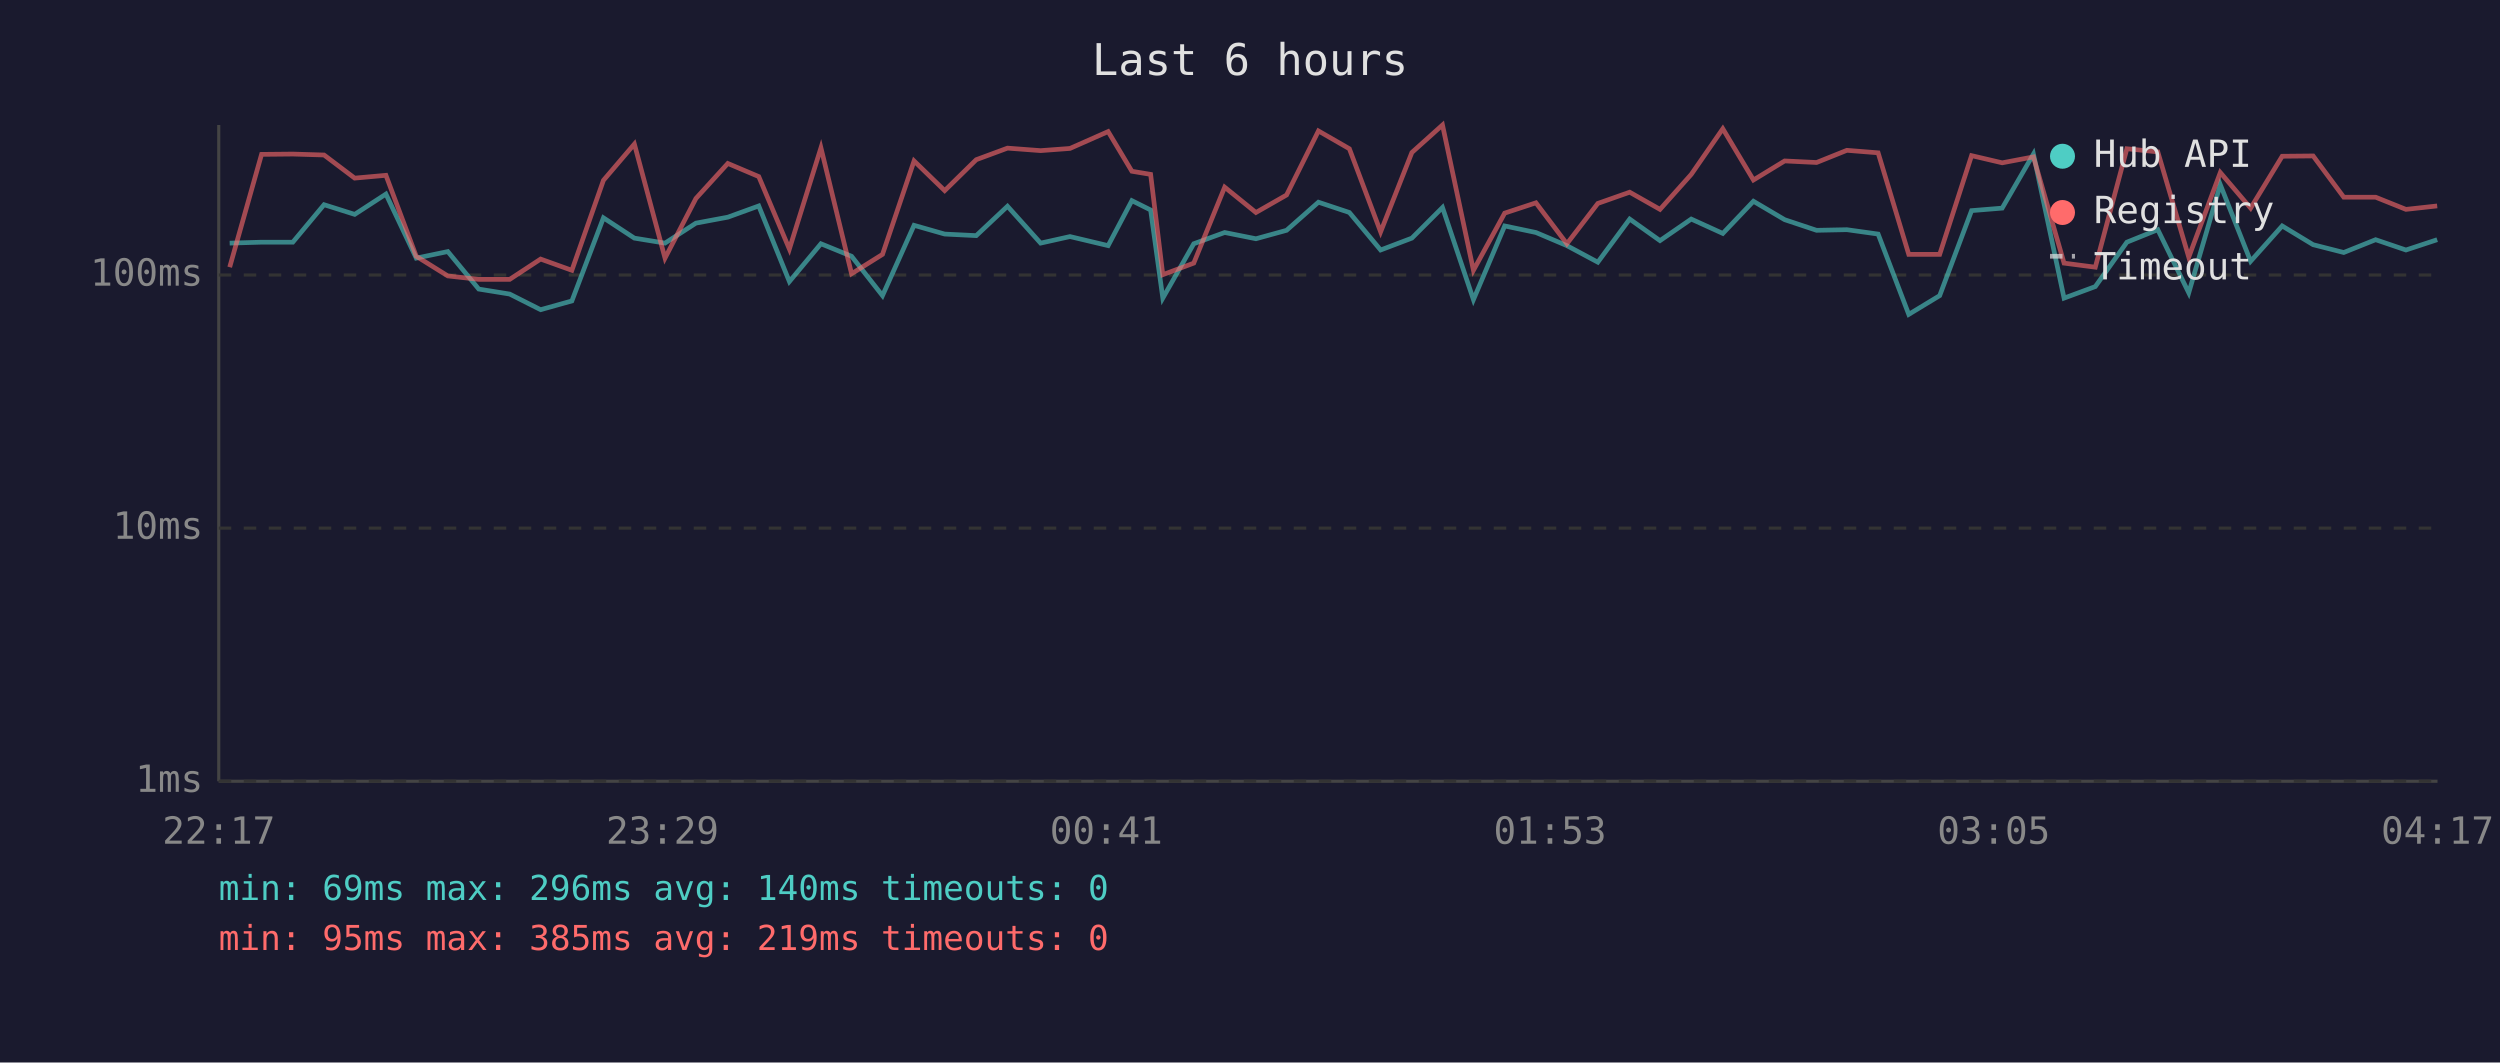
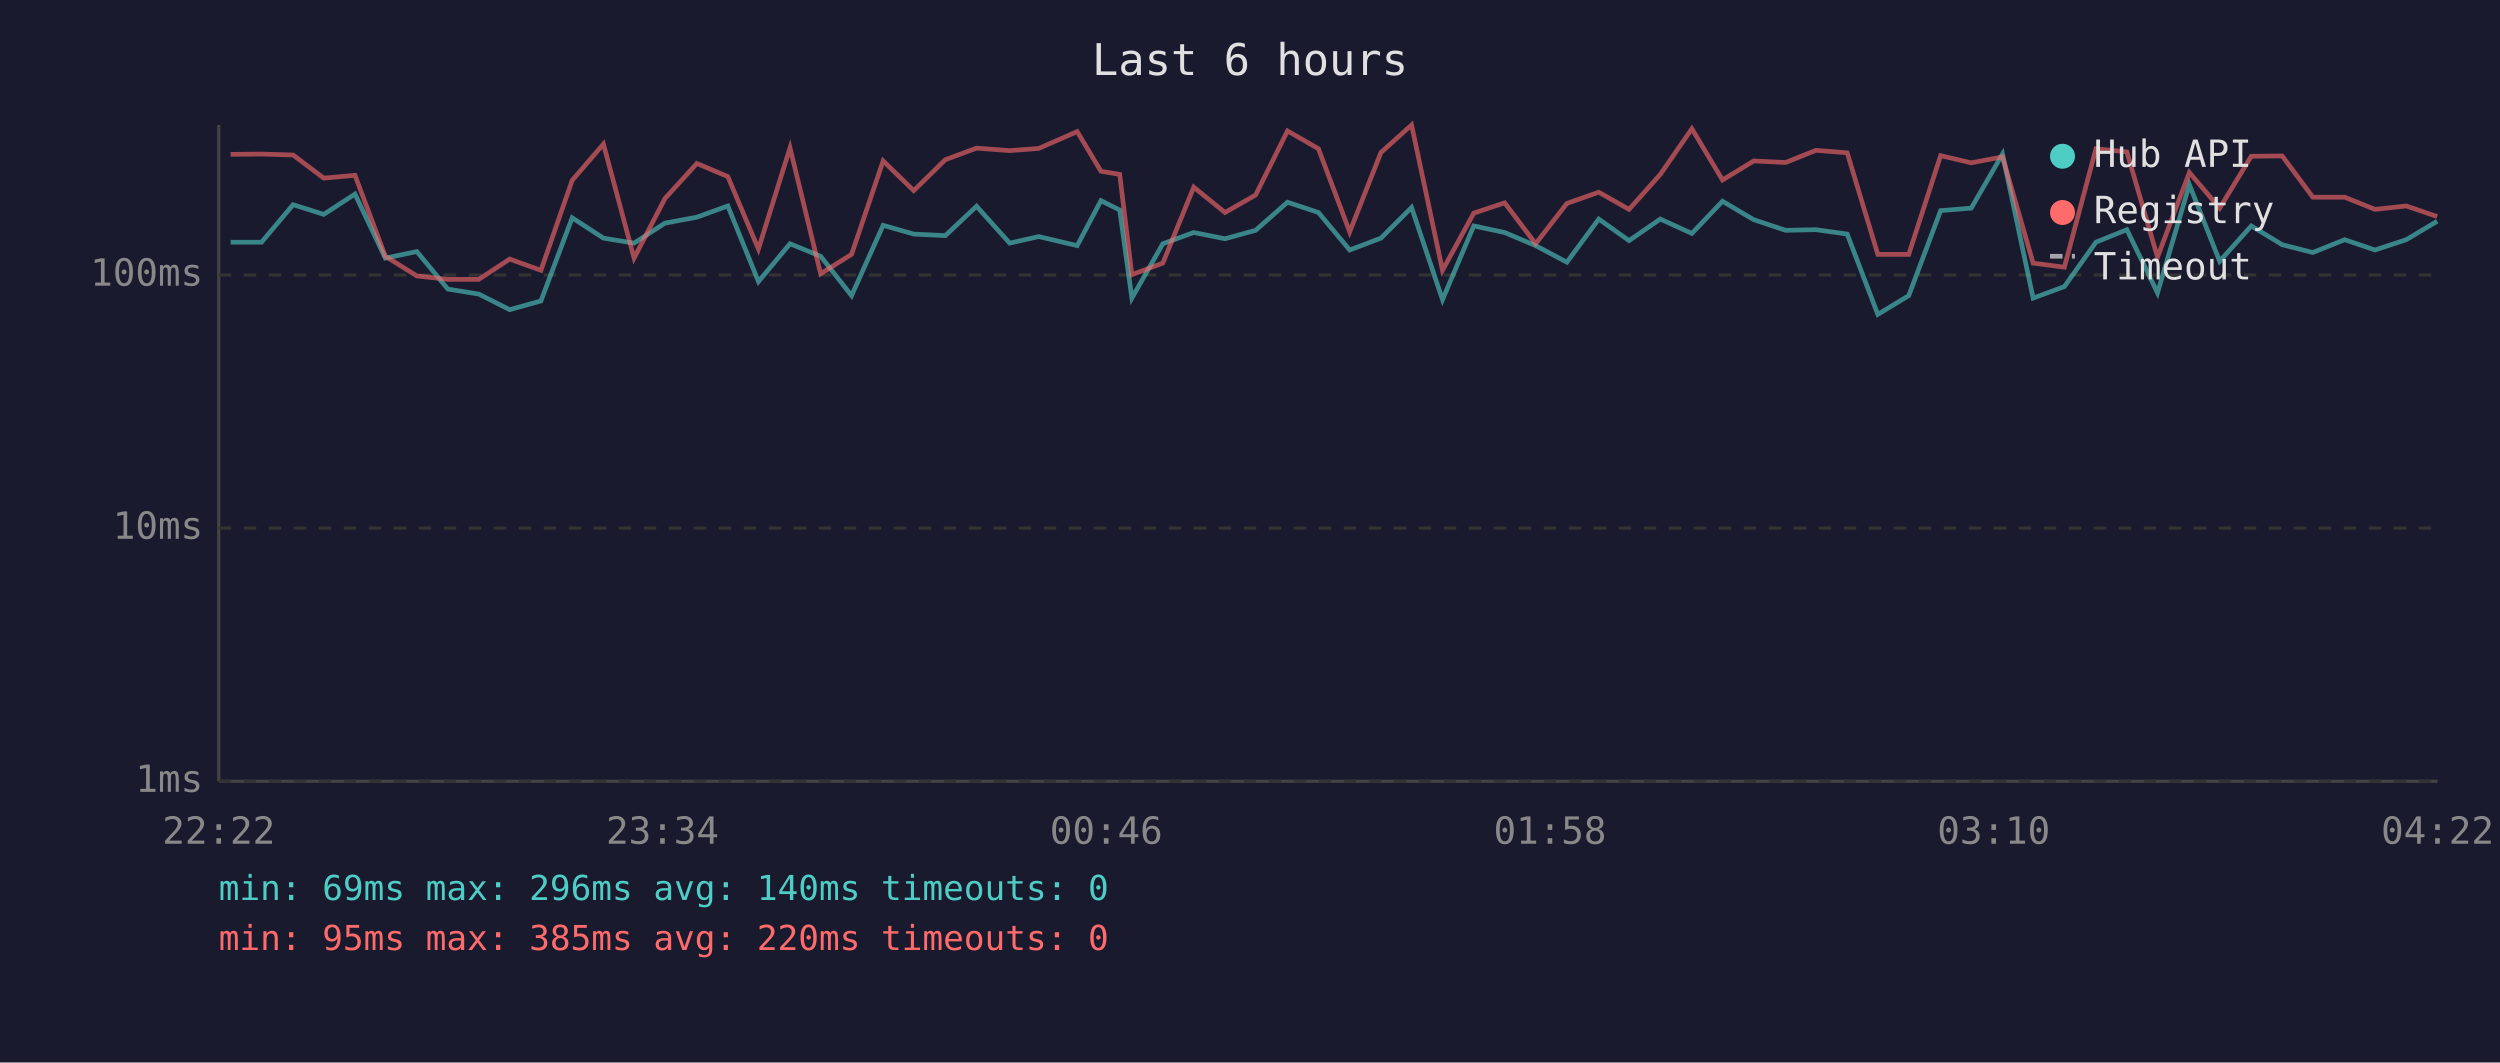
<svg xmlns="http://www.w3.org/2000/svg" viewBox="0 0 800 340" font-family="monospace" font-size="12">
  <rect width="800" height="340" fill="#1a1a2e" />
  <text x="400" y="24" fill="#e0e0e0" font-size="14" text-anchor="middle">Last 6 hours</text>
  <line x1="70" y1="40" x2="70" y2="250" stroke="#444" stroke-width="1" />
  <line x1="70" y1="250" x2="780" y2="250" stroke="#444" stroke-width="1" />
  <line x1="70" y1="250" x2="780" y2="250" stroke="#333" stroke-width="1" stroke-dasharray="4" />
  <text x="65" y="250" fill="#888" text-anchor="end" dominant-baseline="middle">1ms</text>
  <line x1="70" y1="169" x2="780" y2="169" stroke="#333" stroke-width="1" stroke-dasharray="4" />
  <text x="65" y="169" fill="#888" text-anchor="end" dominant-baseline="middle">10ms</text>
  <line x1="70" y1="88" x2="780" y2="88" stroke="#333" stroke-width="1" stroke-dasharray="4" />
  <text x="65" y="88" fill="#888" text-anchor="end" dominant-baseline="middle">100ms</text>
-   <text x="70" y="270" fill="#888" text-anchor="middle">22:17</text>
-   <text x="212" y="270" fill="#888" text-anchor="middle">23:29</text>
-   <text x="354" y="270" fill="#888" text-anchor="middle">00:41</text>
-   <text x="496" y="270" fill="#888" text-anchor="middle">01:53</text>
-   <text x="638" y="270" fill="#888" text-anchor="middle">03:05</text>
-   <text x="780" y="270" fill="#888" text-anchor="middle">04:17</text>
-   <polyline points="73.5,77.8 83.7,77.5 93.7,77.5 103.7,65.5 113.5,68.6 123.5,62.1 133.2,82.6 143.3,80.5 153.2,92.5 163.1,94.1 173.0,99.1 183.0,96.3 193.1,69.7 203.0,76.2 212.8,77.8 222.7,71.4 232.9,69.5 242.8,65.9 252.6,90.1 262.7,78.0 272.5,82.0 282.4,94.6 292.5,72.1 302.3,74.9 312.4,75.4 322.4,66.0 333.0,77.8 342.4,75.7 354.6,78.6 362.2,64.2 368.2,67.2 372.1,95.4 382.0,78.0 391.9,74.4 401.9,76.4 411.7,73.7 421.9,64.7 431.8,68.0 441.8,80.0 451.8,76.2 461.6,66.4 471.5,95.9 481.5,72.3 491.5,74.4 501.4,78.6 511.3,83.9 521.5,70.1 531.2,77.0 541.2,70.1 551.3,74.7 561.1,64.4 571.1,70.3 581.3,73.7 591.0,73.5 601.0,74.9 610.8,100.6 620.7,94.6 630.9,67.4 640.7,66.6 650.7,49.3 660.5,95.4 670.5,91.7 680.6,77.5 690.5,73.5 700.4,93.7 710.5,59.1 720.2,83.6 730.3,72.3 740.2,78.3 750.0,80.8 760.2,76.7 769.9,80.0 779.9,76.7" fill="none" stroke="#4ecdc4" stroke-width="1.5" opacity="0.6" />
-   <polyline points="73.5,85.5 83.7,49.4 93.7,49.3 103.7,49.6 113.5,57.0 123.5,56.1 133.2,82.0 143.3,88.3 153.2,89.4 163.1,89.4 173.0,82.9 183.0,86.5 193.1,57.7 203.0,46.1 212.8,82.6 222.7,63.5 232.9,52.3 242.8,56.5 252.6,79.7 262.7,47.3 272.5,87.6 282.4,81.4 292.5,51.5 302.3,61.0 312.4,51.1 322.4,47.4 333.0,48.2 342.4,47.5 354.6,42.1 362.2,54.8 368.2,55.8 372.1,87.9 382.0,84.2 391.9,59.9 401.9,68.0 411.7,62.4 421.9,41.9 431.8,47.6 441.8,74.2 451.8,48.8 461.6,40.0 471.5,86.5 481.5,68.2 491.5,64.9 501.4,78.0 511.3,65.1 521.5,61.5 531.2,67.0 541.2,55.8 551.3,41.2 561.1,57.6 571.1,51.5 581.3,52.0 591.0,48.1 601.0,48.9 610.8,81.4 620.7,81.4 630.9,49.8 640.7,52.1 650.7,50.2 660.5,84.2 670.5,85.5 680.6,47.6 690.5,48.6 700.4,82.3 710.5,55.2 720.2,66.6 730.3,50.0 740.2,49.9 750.0,63.1 760.2,63.1 769.9,67.0 779.9,65.9" fill="none" stroke="#ff6b6b" stroke-width="1.5" opacity="0.6" />
+   <text x="70" y="270" fill="#888" text-anchor="middle">22:22</text>
+   <text x="212" y="270" fill="#888" text-anchor="middle">23:34</text>
+   <text x="354" y="270" fill="#888" text-anchor="middle">00:46</text>
+   <text x="496" y="270" fill="#888" text-anchor="middle">01:58</text>
+   <text x="638" y="270" fill="#888" text-anchor="middle">03:10</text>
+   <text x="780" y="270" fill="#888" text-anchor="middle">04:22</text>
+   <polyline points="73.8,77.5 83.7,77.5 93.8,65.5 103.6,68.6 113.6,62.1 123.3,82.6 133.4,80.5 143.3,92.5 153.2,94.1 163.1,99.1 173.1,96.3 183.1,69.7 193.1,76.2 202.9,77.8 212.8,71.4 223.0,69.5 232.9,65.9 242.7,90.1 252.8,78.0 262.6,82.0 272.5,94.6 282.6,72.1 292.4,74.9 302.5,75.4 312.5,66.0 323.1,77.8 332.4,75.7 344.7,78.6 352.3,64.2 358.3,67.2 362.2,95.4 372.1,78.0 382.0,74.4 392.0,76.4 401.8,73.7 412.0,64.7 421.9,68.0 431.9,80.0 441.9,76.2 451.7,66.4 461.6,95.9 471.6,72.3 481.5,74.4 491.4,78.6 501.4,83.9 511.6,70.1 521.3,77.0 531.3,70.1 541.4,74.7 551.2,64.4 561.2,70.3 571.4,73.7 581.1,73.5 591.1,74.9 600.9,100.6 610.8,94.6 621.0,67.4 630.8,66.6 640.8,49.3 650.6,95.4 660.6,91.7 670.7,77.5 680.6,73.5 690.4,93.7 700.6,59.1 710.3,83.6 720.4,72.3 730.3,78.3 740.1,80.8 750.3,76.7 760.0,80.0 770.0,76.7 779.9,70.8" fill="none" stroke="#4ecdc4" stroke-width="1.5" opacity="0.6" />
+   <polyline points="73.8,49.4 83.7,49.3 93.8,49.6 103.6,57.0 113.6,56.1 123.3,82.0 133.4,88.3 143.3,89.4 153.2,89.4 163.1,82.9 173.1,86.5 183.1,57.7 193.1,46.1 202.9,82.6 212.8,63.5 223.0,52.3 232.9,56.5 242.7,79.7 252.8,47.3 262.6,87.6 272.5,81.4 282.6,51.5 292.4,61.0 302.5,51.1 312.5,47.4 323.1,48.2 332.4,47.5 344.7,42.1 352.3,54.8 358.3,55.8 362.2,87.9 372.1,84.2 382.0,59.9 392.0,68.0 401.8,62.4 412.0,41.9 421.9,47.6 431.9,74.2 441.9,48.8 451.7,40.0 461.6,86.5 471.6,68.2 481.5,64.9 491.4,78.0 501.4,65.1 511.6,61.5 521.3,67.0 531.3,55.8 541.4,41.2 551.2,57.6 561.2,51.5 571.4,52.0 581.1,48.1 591.1,48.9 600.9,81.4 610.8,81.4 621.0,49.8 630.8,52.1 640.8,50.2 650.6,84.2 660.6,85.5 670.7,47.6 680.6,48.6 690.4,82.3 700.6,55.2 710.3,66.6 720.4,50.0 730.3,49.9 740.1,63.1 750.3,63.1 760.0,67.0 770.0,65.9 779.9,69.3" fill="none" stroke="#ff6b6b" stroke-width="1.5" opacity="0.6" />
  <circle cx="660" cy="50" r="4" fill="#4ecdc4" />
  <text x="670" y="50" fill="#e0e0e0" dominant-baseline="middle">Hub API</text>
  <circle cx="660" cy="68" r="4" fill="#ff6b6b" />
  <text x="670" y="68" fill="#e0e0e0" dominant-baseline="middle">Registry</text>
  <line x1="656" y1="82" x2="664" y2="82" stroke="#e0e0e0" stroke-width="1.5" stroke-dasharray="4,3" opacity="0.7" />
  <text x="670" y="86" fill="#e0e0e0" dominant-baseline="middle">Timeout</text>
  <text x="70" y="288" fill="#4ecdc4" font-size="11">min: 69ms  max: 296ms  avg: 140ms  timeouts: 0</text>
-   <text x="70" y="304" fill="#ff6b6b" font-size="11">min: 95ms  max: 385ms  avg: 219ms  timeouts: 0</text>
+   <text x="70" y="304" fill="#ff6b6b" font-size="11">min: 95ms  max: 385ms  avg: 220ms  timeouts: 0</text>
</svg>
